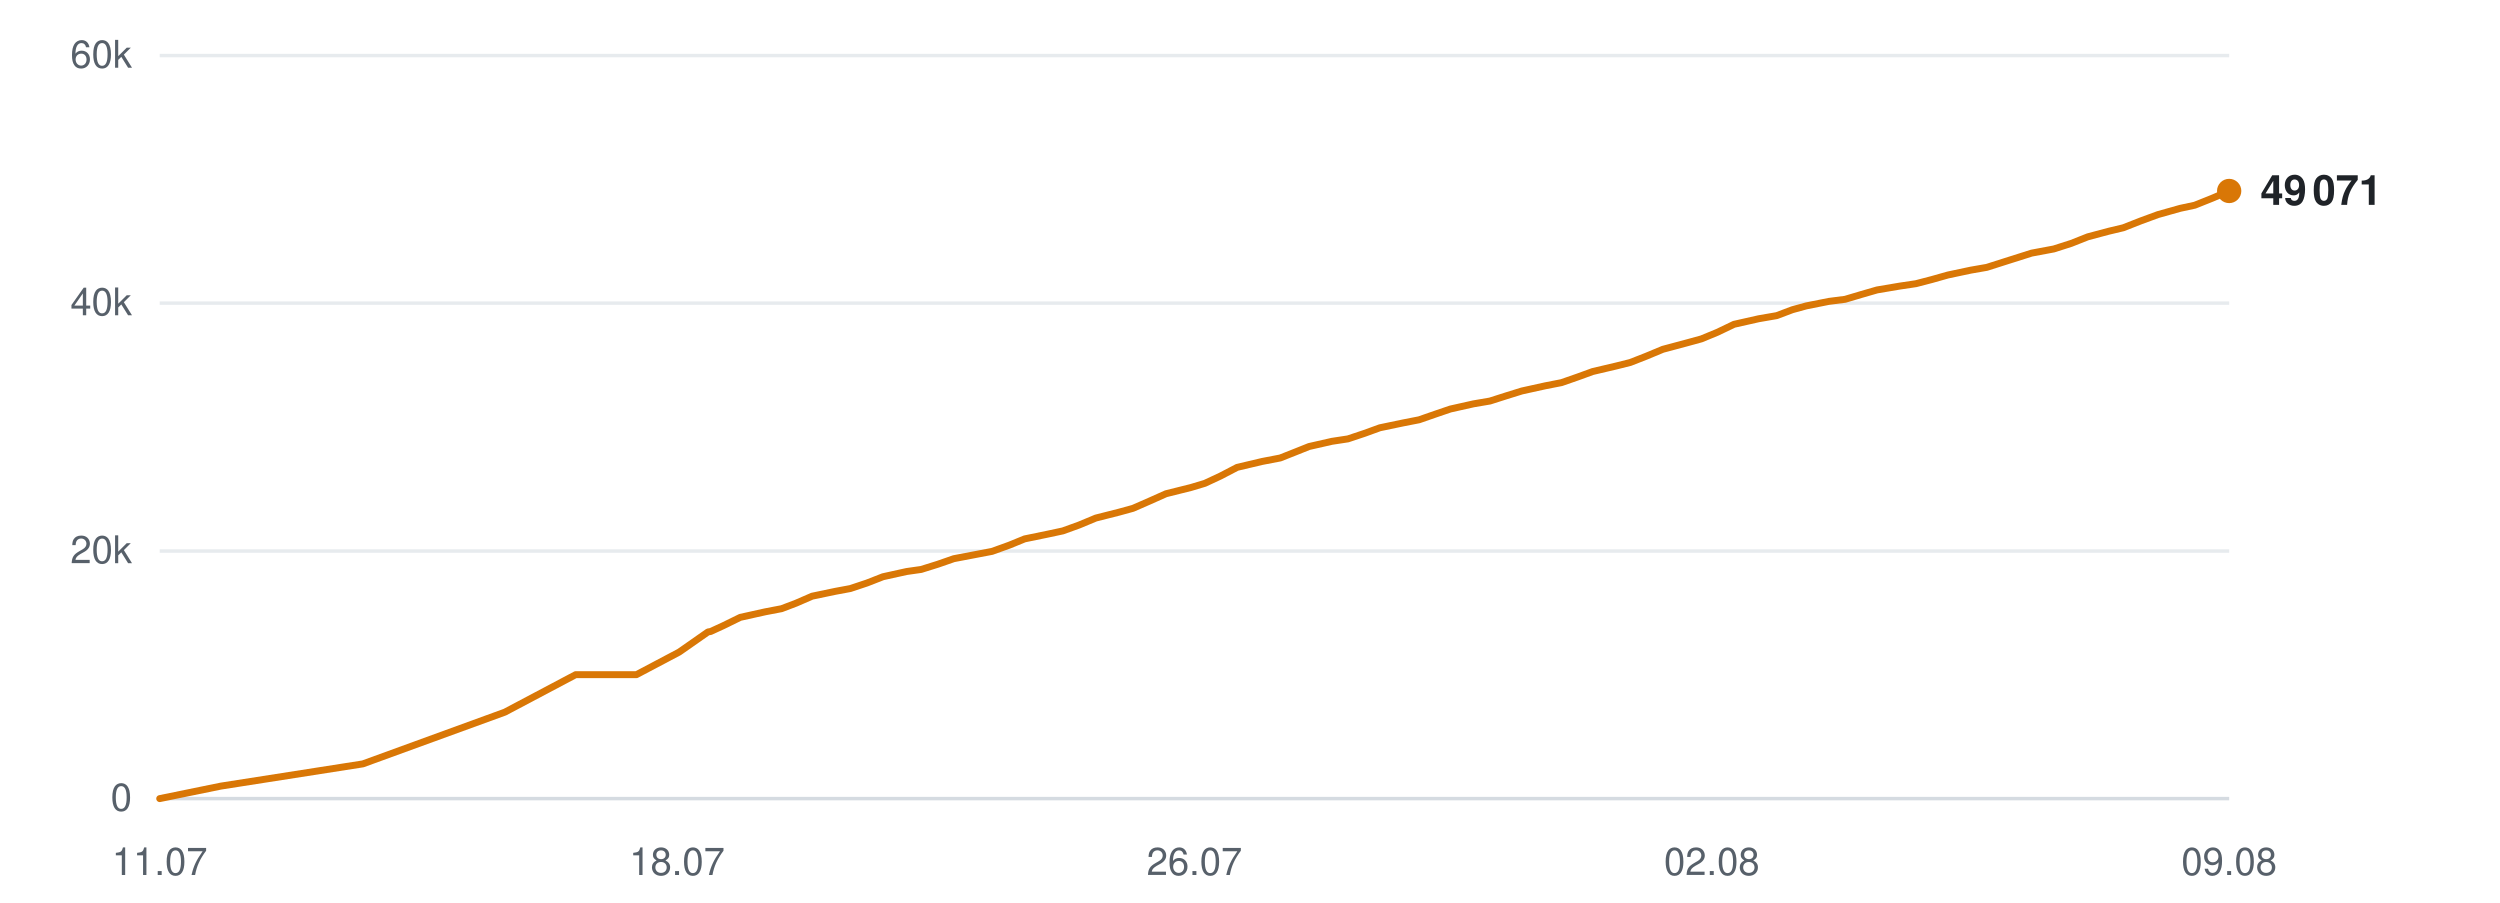
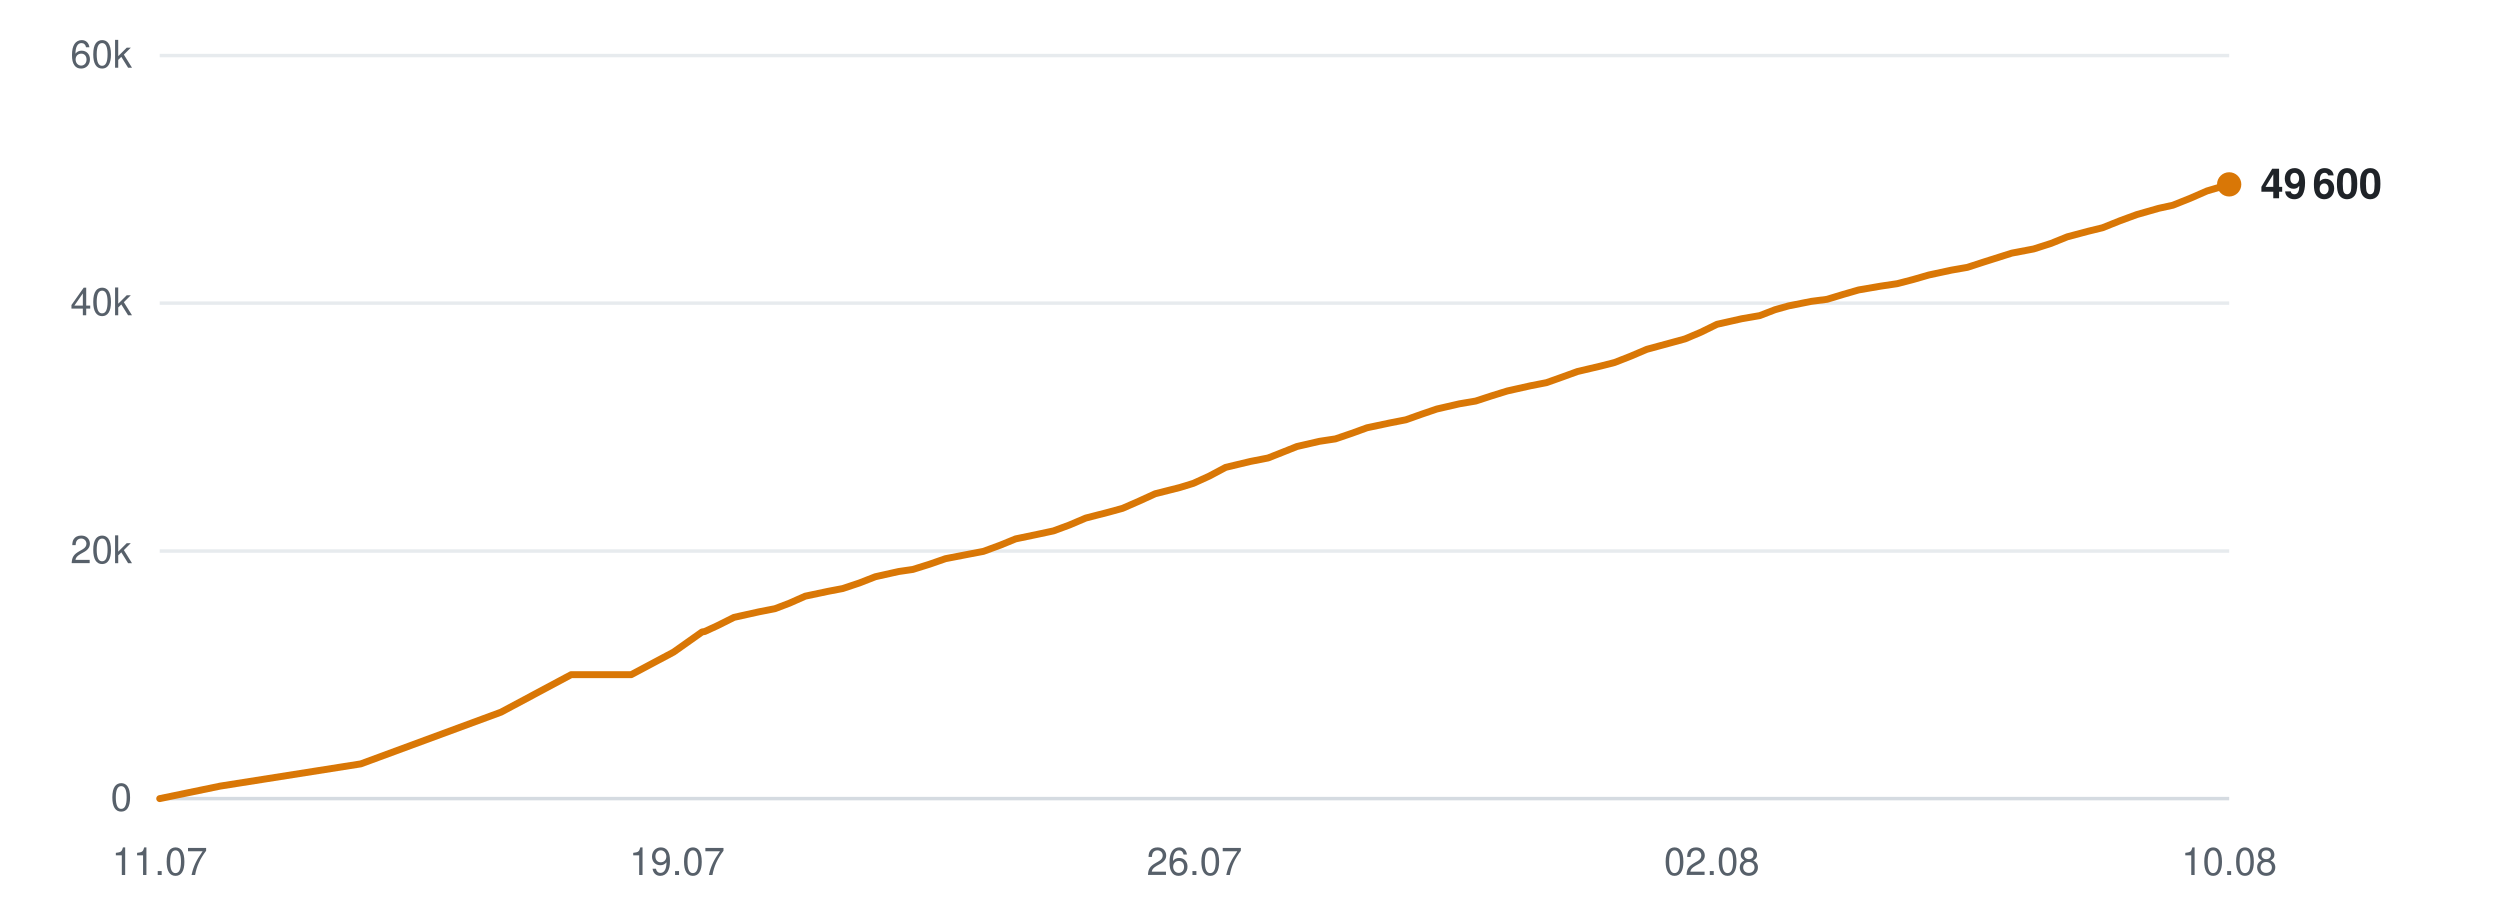
<svg xmlns="http://www.w3.org/2000/svg" viewBox="0 0 720 260" width="720" height="260" role="img" aria-label="Subscribers over time">
  <line x1="46" y1="230.0" x2="642" y2="230.0" stroke="#d0d7de" stroke-width="1" opacity="0.9" />
  <text x="38" y="233.5" text-anchor="end" font-family="-apple-system,BlinkMacSystemFont,'Segoe UI',Helvetica,Arial,sans-serif" font-size="11" fill="#57606a">0</text>
  <line x1="46" y1="158.7" x2="642" y2="158.7" stroke="#d0d7de" stroke-width="1" opacity="0.5" />
  <text x="38" y="162.2" text-anchor="end" font-family="-apple-system,BlinkMacSystemFont,'Segoe UI',Helvetica,Arial,sans-serif" font-size="11" fill="#57606a">20k</text>
  <line x1="46" y1="87.3" x2="642" y2="87.3" stroke="#d0d7de" stroke-width="1" opacity="0.5" />
  <text x="38" y="90.8" text-anchor="end" font-family="-apple-system,BlinkMacSystemFont,'Segoe UI',Helvetica,Arial,sans-serif" font-size="11" fill="#57606a">40k</text>
  <line x1="46" y1="16.0" x2="642" y2="16.0" stroke="#d0d7de" stroke-width="1" opacity="0.5" />
  <text x="38" y="19.5" text-anchor="end" font-family="-apple-system,BlinkMacSystemFont,'Segoe UI',Helvetica,Arial,sans-serif" font-size="11" fill="#57606a">60k</text>
  <text x="46.0" y="252" text-anchor="middle" font-family="-apple-system,BlinkMacSystemFont,'Segoe UI',Helvetica,Arial,sans-serif" font-size="11" fill="#57606a">11.07</text>
-   <text x="195.0" y="252" text-anchor="middle" font-family="-apple-system,BlinkMacSystemFont,'Segoe UI',Helvetica,Arial,sans-serif" font-size="11" fill="#57606a">18.07</text>
+   <text x="195.0" y="252" text-anchor="middle" font-family="-apple-system,BlinkMacSystemFont,'Segoe UI',Helvetica,Arial,sans-serif" font-size="11" fill="#57606a">19.07</text>
  <text x="344.0" y="252" text-anchor="middle" font-family="-apple-system,BlinkMacSystemFont,'Segoe UI',Helvetica,Arial,sans-serif" font-size="11" fill="#57606a">26.07</text>
  <text x="493.0" y="252" text-anchor="middle" font-family="-apple-system,BlinkMacSystemFont,'Segoe UI',Helvetica,Arial,sans-serif" font-size="11" fill="#57606a">02.08</text>
-   <text x="642.0" y="252" text-anchor="middle" font-family="-apple-system,BlinkMacSystemFont,'Segoe UI',Helvetica,Arial,sans-serif" font-size="11" fill="#57606a">09.08</text>
-   <polyline points="46.0,230.0 63.6,226.4 104.5,220.0 145.4,205.1 165.8,194.3 183.3,194.3 195.6,187.8 203.9,182.0 204.5,181.9 204.6,181.9 208.3,180.2 213.2,177.8 220.4,176.2 225.1,175.3 229.3,173.7 233.9,171.7 240.6,170.3 244.9,169.5 249.7,167.9 254.3,166.1 261.1,164.6 265.3,164.0 270.1,162.5 274.7,160.9 281.5,159.6 285.7,158.8 290.7,157.0 295.1,155.2 301.9,153.8 306.1,152.9 310.8,151.2 315.6,149.2 322.3,147.5 326.3,146.4 331.1,144.3 335.8,142.2 343.0,140.4 347.0,139.2 351.5,137.1 356.3,134.6 363.5,132.9 368.7,131.9 373.0,130.2 377.0,128.6 383.6,127.1 388.2,126.4 393.0,124.8 397.4,123.2 404.1,121.8 408.7,120.9 413.3,119.3 417.7,117.8 424.4,116.3 429.1,115.5 433.8,114.0 438.3,112.6 445.1,111.1 449.7,110.2 454.3,108.6 458.7,107.0 465.5,105.4 469.5,104.4 474.1,102.6 478.9,100.6 486.0,98.7 490.0,97.6 494.6,95.7 499.4,93.4 506.5,91.8 511.7,90.9 516.2,89.2 520.2,88.1 526.7,86.8 531.4,86.2 536.1,84.8 540.6,83.5 547.1,82.4 551.8,81.7 556.4,80.5 561.0,79.2 567.6,77.8 572.2,77.0 576.9,75.5 585.1,72.9 591.5,71.7 596.5,70.1 601.3,68.2 607.3,66.6 611.5,65.6 616.6,63.6 621.5,61.8 627.9,60.0 632.1,59.1 637.1,57.1 642.0,55.0" fill="none" stroke="#d97706" stroke-width="2" stroke-linejoin="round" stroke-linecap="round" />
-   <circle cx="642.0" cy="55.0" r="3.5" fill="#d97706" />
-   <text x="651.0" y="59.0" font-family="-apple-system,BlinkMacSystemFont,'Segoe UI',Helvetica,Arial,sans-serif" font-size="12" font-weight="600" fill="#1f2328">49 071</text>
+   <text x="642.0" y="252" text-anchor="middle" font-family="-apple-system,BlinkMacSystemFont,'Segoe UI',Helvetica,Arial,sans-serif" font-size="11" fill="#57606a">10.08</text>
+   <polyline points="46.0,230.0 63.4,226.4 103.9,220.0 144.3,205.1 164.5,194.3 181.8,194.3 194.0,187.8 202.2,182.0 202.8,181.9 202.9,181.9 206.6,180.2 211.4,177.8 218.6,176.2 223.2,175.3 227.4,173.7 231.9,171.7 238.5,170.3 242.7,169.5 247.5,167.9 252.1,166.1 258.8,164.6 262.9,164.0 267.7,162.5 272.3,160.9 279.0,159.6 283.2,158.8 288.1,157.0 292.5,155.2 299.2,153.8 303.4,152.9 308.0,151.2 312.7,149.2 319.3,147.5 323.3,146.4 328.1,144.3 332.7,142.2 339.8,140.4 343.7,139.2 348.3,137.1 353.0,134.6 360.1,132.9 365.2,131.9 369.5,130.2 373.5,128.6 380.0,127.1 384.6,126.4 389.3,124.8 393.7,123.2 400.3,121.8 404.9,120.9 409.4,119.3 413.8,117.8 420.3,116.3 425.0,115.5 429.6,114.0 434.1,112.6 440.8,111.1 445.4,110.2 449.9,108.6 454.3,107.0 461.1,105.4 465.0,104.4 469.6,102.6 474.3,100.6 481.3,98.7 485.3,97.6 489.8,95.7 494.5,93.4 501.6,91.8 506.8,90.9 511.2,89.2 515.1,88.1 521.6,86.8 526.2,86.2 530.8,84.8 535.3,83.5 541.7,82.4 546.4,81.7 551.0,80.5 555.5,79.2 562.0,77.8 566.6,77.0 571.2,75.5 579.4,72.9 585.7,71.7 590.7,70.1 595.4,68.2 601.4,66.6 605.5,65.6 610.5,63.6 615.4,61.8 621.7,60.0 625.8,59.1 630.8,57.1 635.6,55.0 642.0,53.1" fill="none" stroke="#d97706" stroke-width="2" stroke-linejoin="round" stroke-linecap="round" />
+   <circle cx="642.0" cy="53.1" r="3.5" fill="#d97706" />
+   <text x="651.0" y="57.1" font-family="-apple-system,BlinkMacSystemFont,'Segoe UI',Helvetica,Arial,sans-serif" font-size="12" font-weight="600" fill="#1f2328">49 600</text>
</svg>
